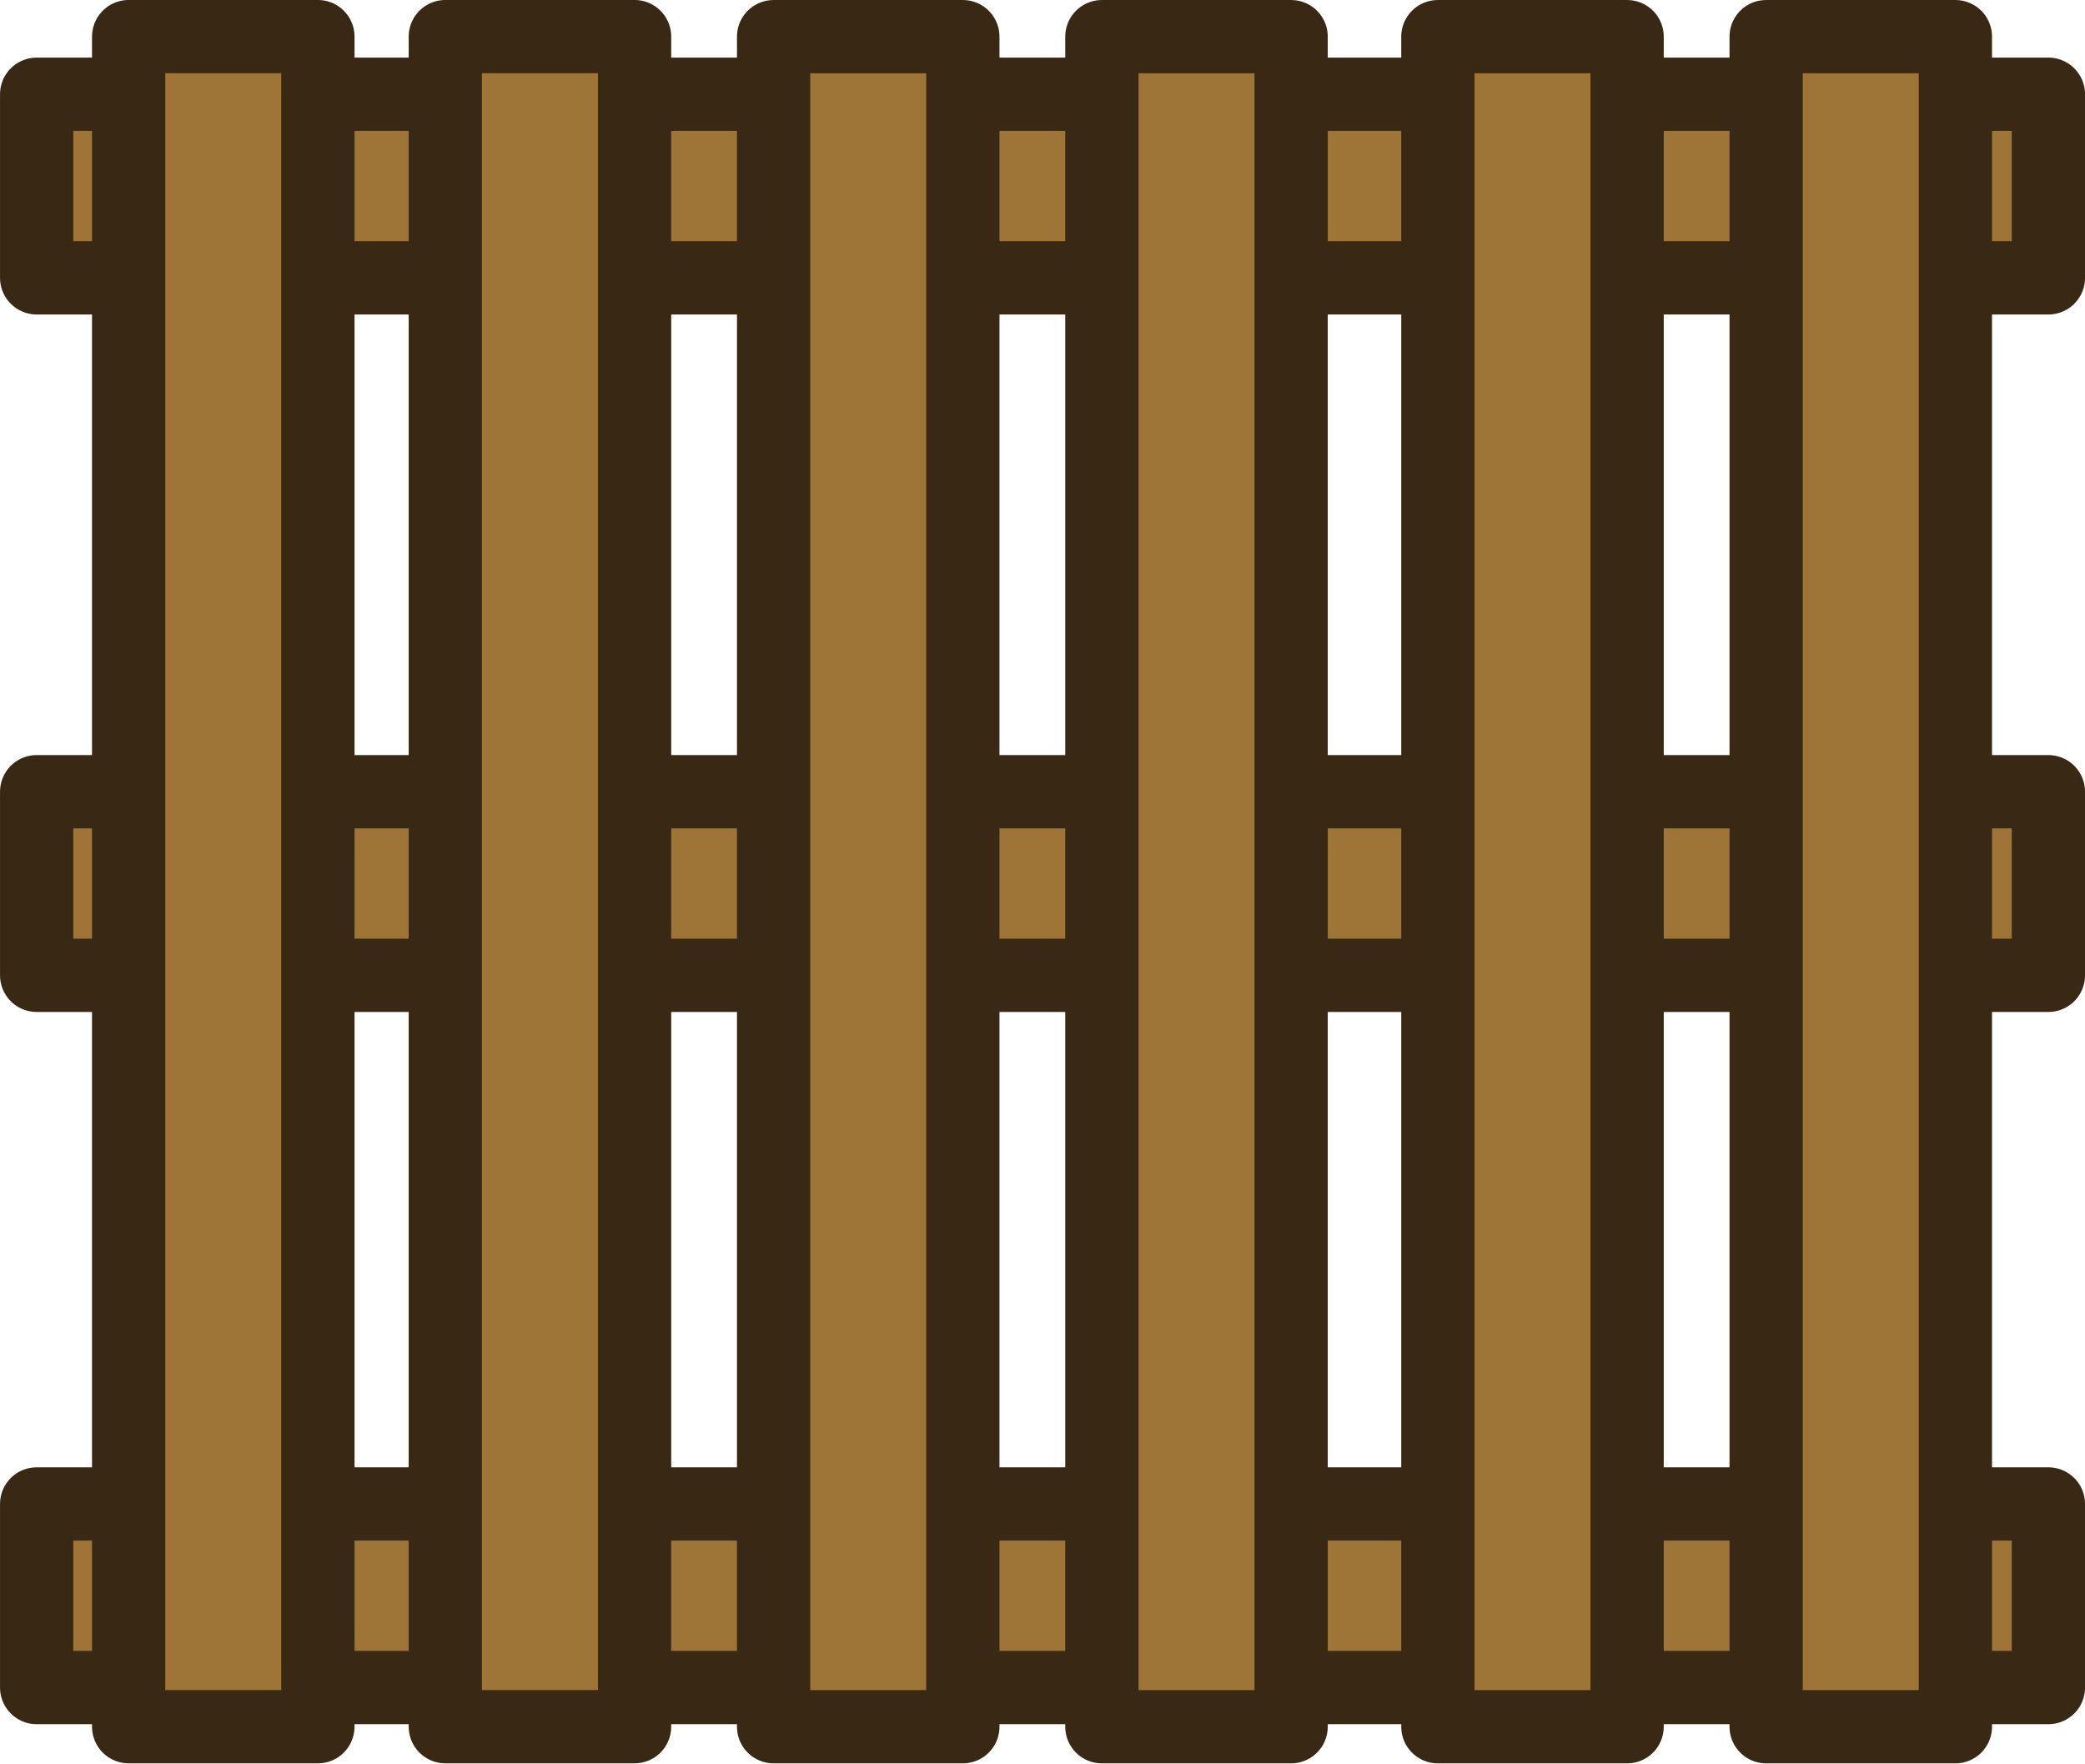
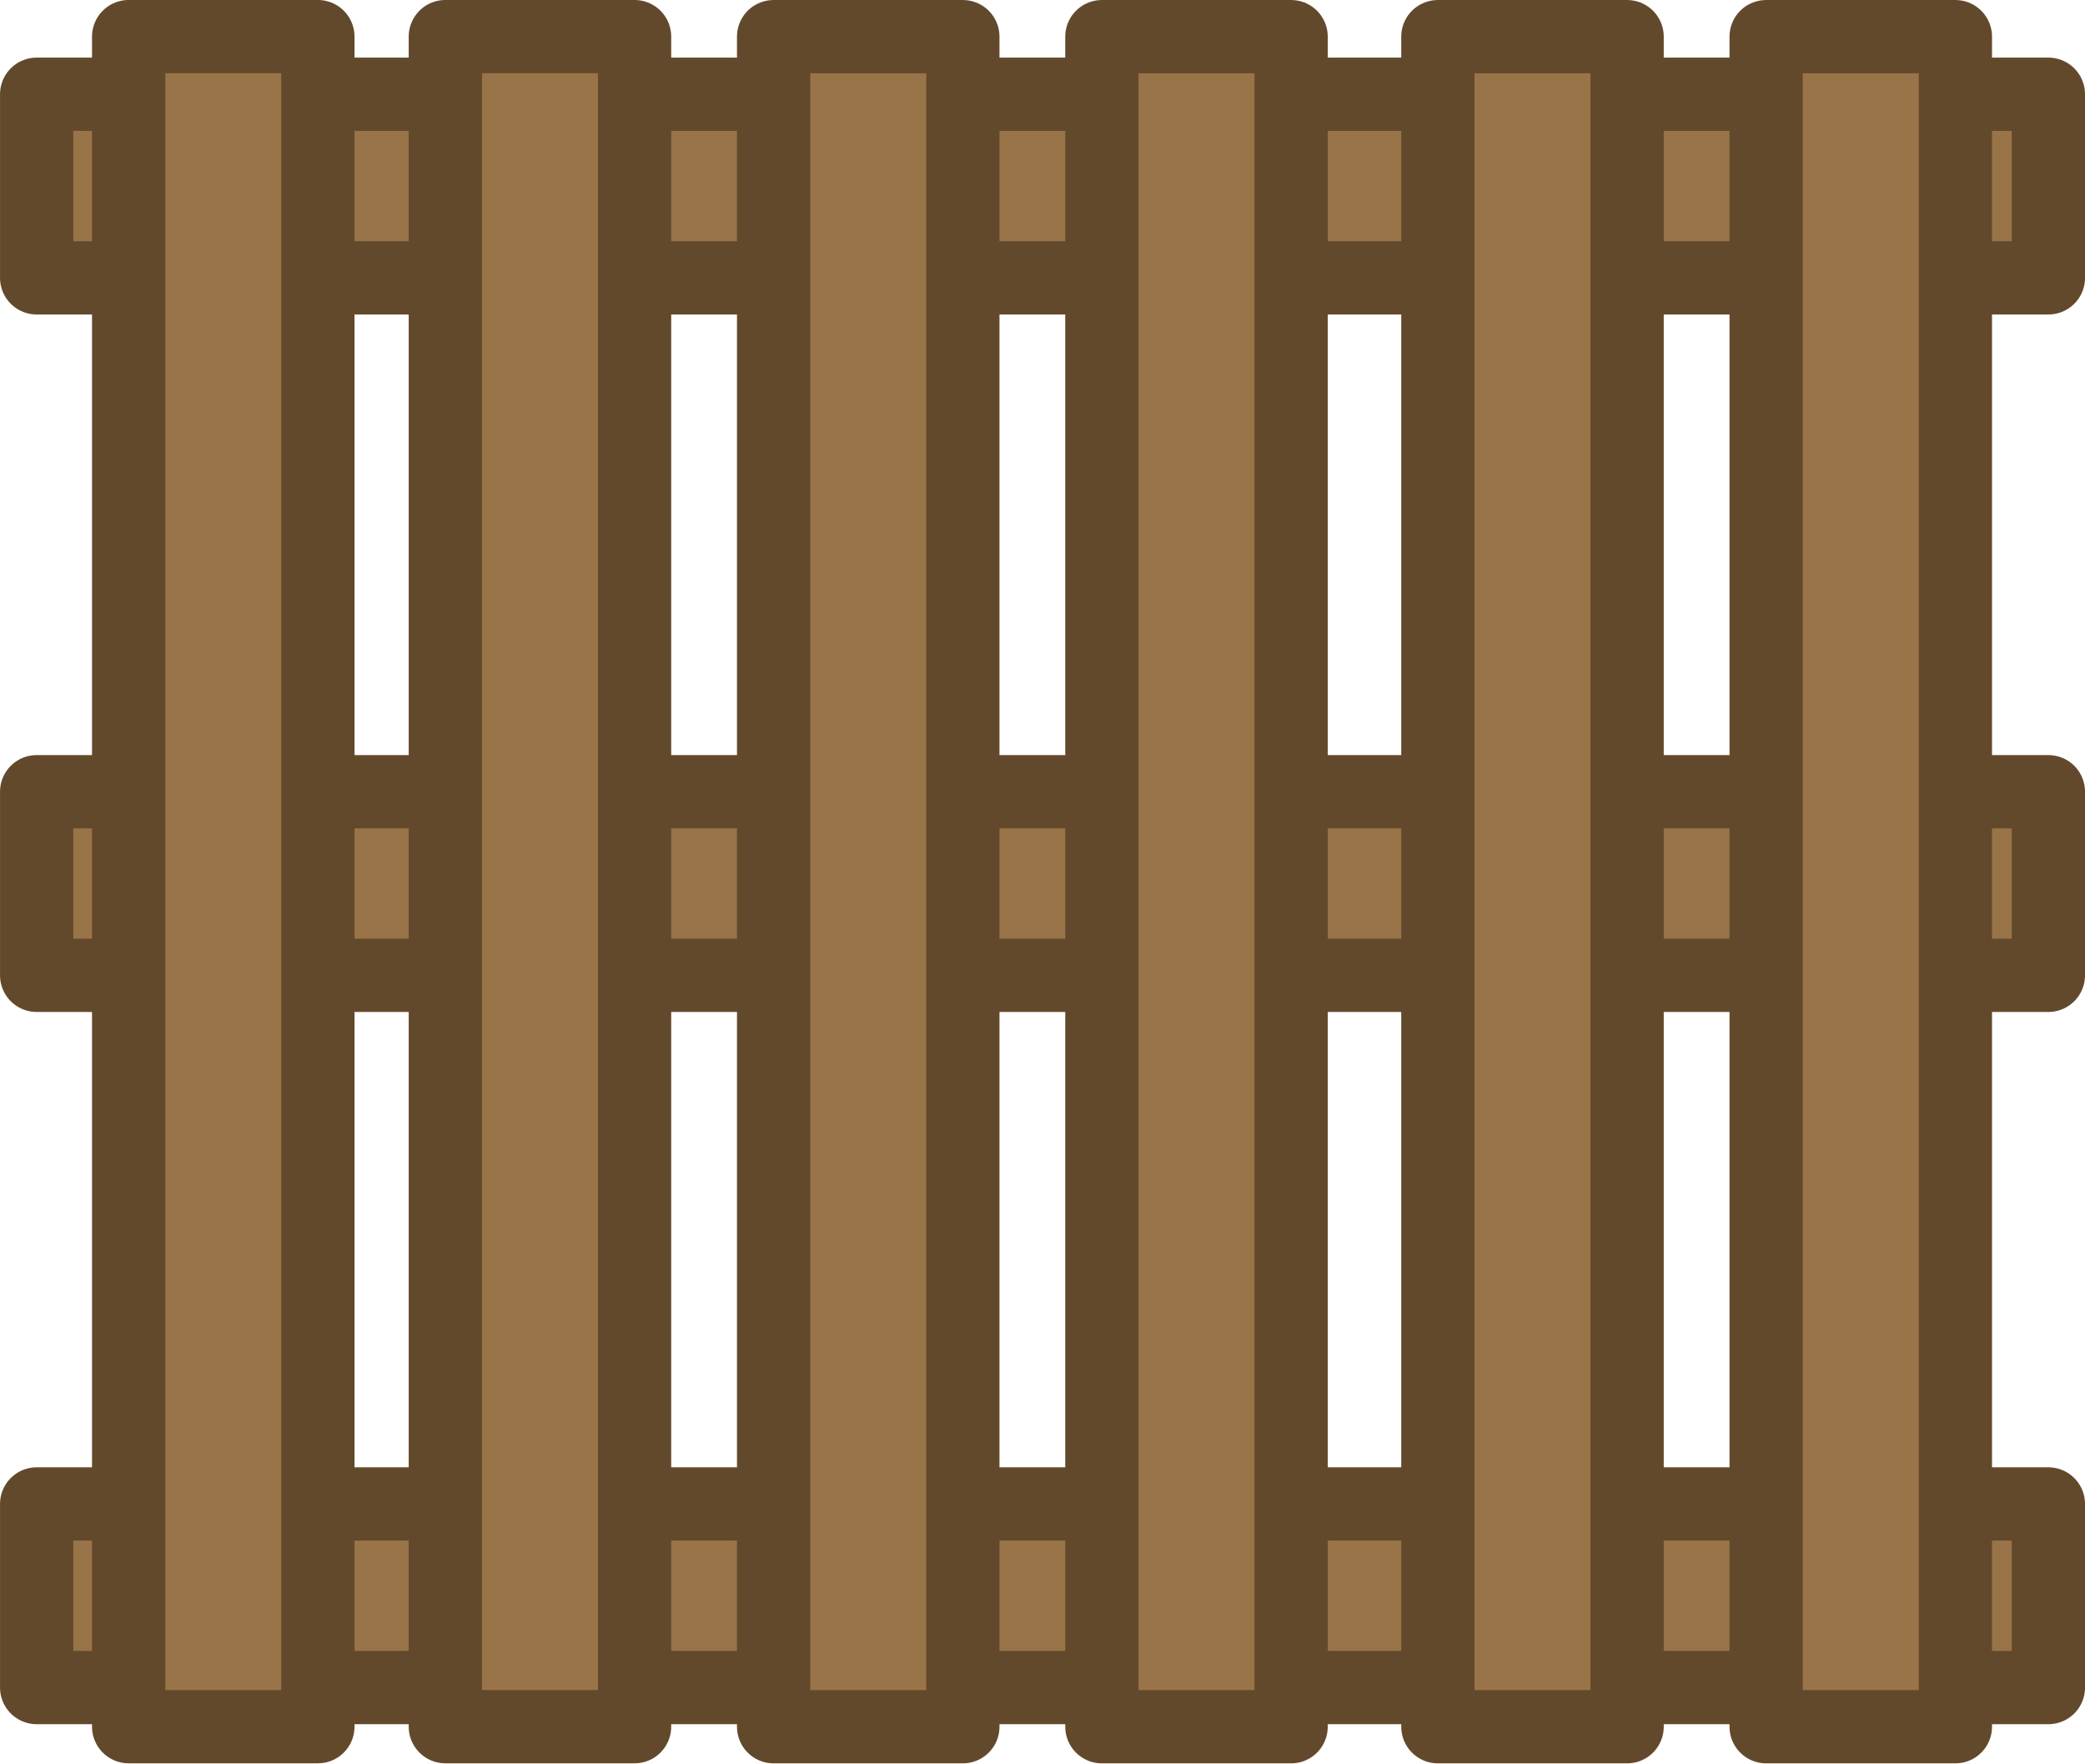
- <svg xmlns="http://www.w3.org/2000/svg" xml:space="preserve" width="204.044" height="172.556" viewBox="0 0 53.987 45.656">
-   <g style="stroke:#392914;stroke-width:1.897;stroke-dasharray:none;stroke-opacity:1">
-     <path d="M364.507-245.453h52.09v4.754h-52.09zM364.507-208.953h52.09v4.754h-52.09zM364.507-227.394h52.09v4.754h-52.09z" style="fill:#9e7437;fill-opacity:1;stroke:#392914;stroke-width:1.897;stroke-linecap:round;stroke-linejoin:round;stroke-dasharray:none;stroke-opacity:1;paint-order:fill markers stroke" transform="translate(-363.558 247.893)" />
-     <path d="M-246.944-414.19h43.759v4.9h-43.759zM-246.944-405.69h43.759v4.9h-43.759zM-246.944-396.99h43.759v4.9h-43.759zM-246.944-388.49h43.759v4.9h-43.759zM-246.945-379.99h43.759v4.9h-43.759zM-246.945-371.79h43.759v4.9h-43.759z" style="fill:#9e7437;fill-opacity:1;stroke:#392914;stroke-width:1.897;stroke-linecap:round;stroke-linejoin:round;stroke-dasharray:none;stroke-opacity:1;paint-order:fill markers stroke" transform="rotate(90 -305.726 -57.833)" />
+ <svg xmlns="http://www.w3.org/2000/svg" height="172.556" viewBox="0 0 53.987 45.656" width="204.044">
+   <g fill="#997448" stroke="#63492b" stroke-linecap="round" stroke-linejoin="round" stroke-width="1.897">
+     <path d="m.949 2.44h52.09v4.754h-52.09zm0 36.5h52.09v4.754h-52.09zm0-18.441h52.09v4.754h-52.09z" />
+     <path d="m50.631.949v43.759h-4.9v-43.759zm-8.5 0v43.759h-4.9v-43.759zm-8.7 0v43.759h-4.9v-43.759zm-8.5 0v43.759h-4.9v-43.759zm-8.5-.001v43.759h-4.9v-43.759zm-8.2 0v43.759h-4.9v-43.759z" />
  </g>
</svg>
